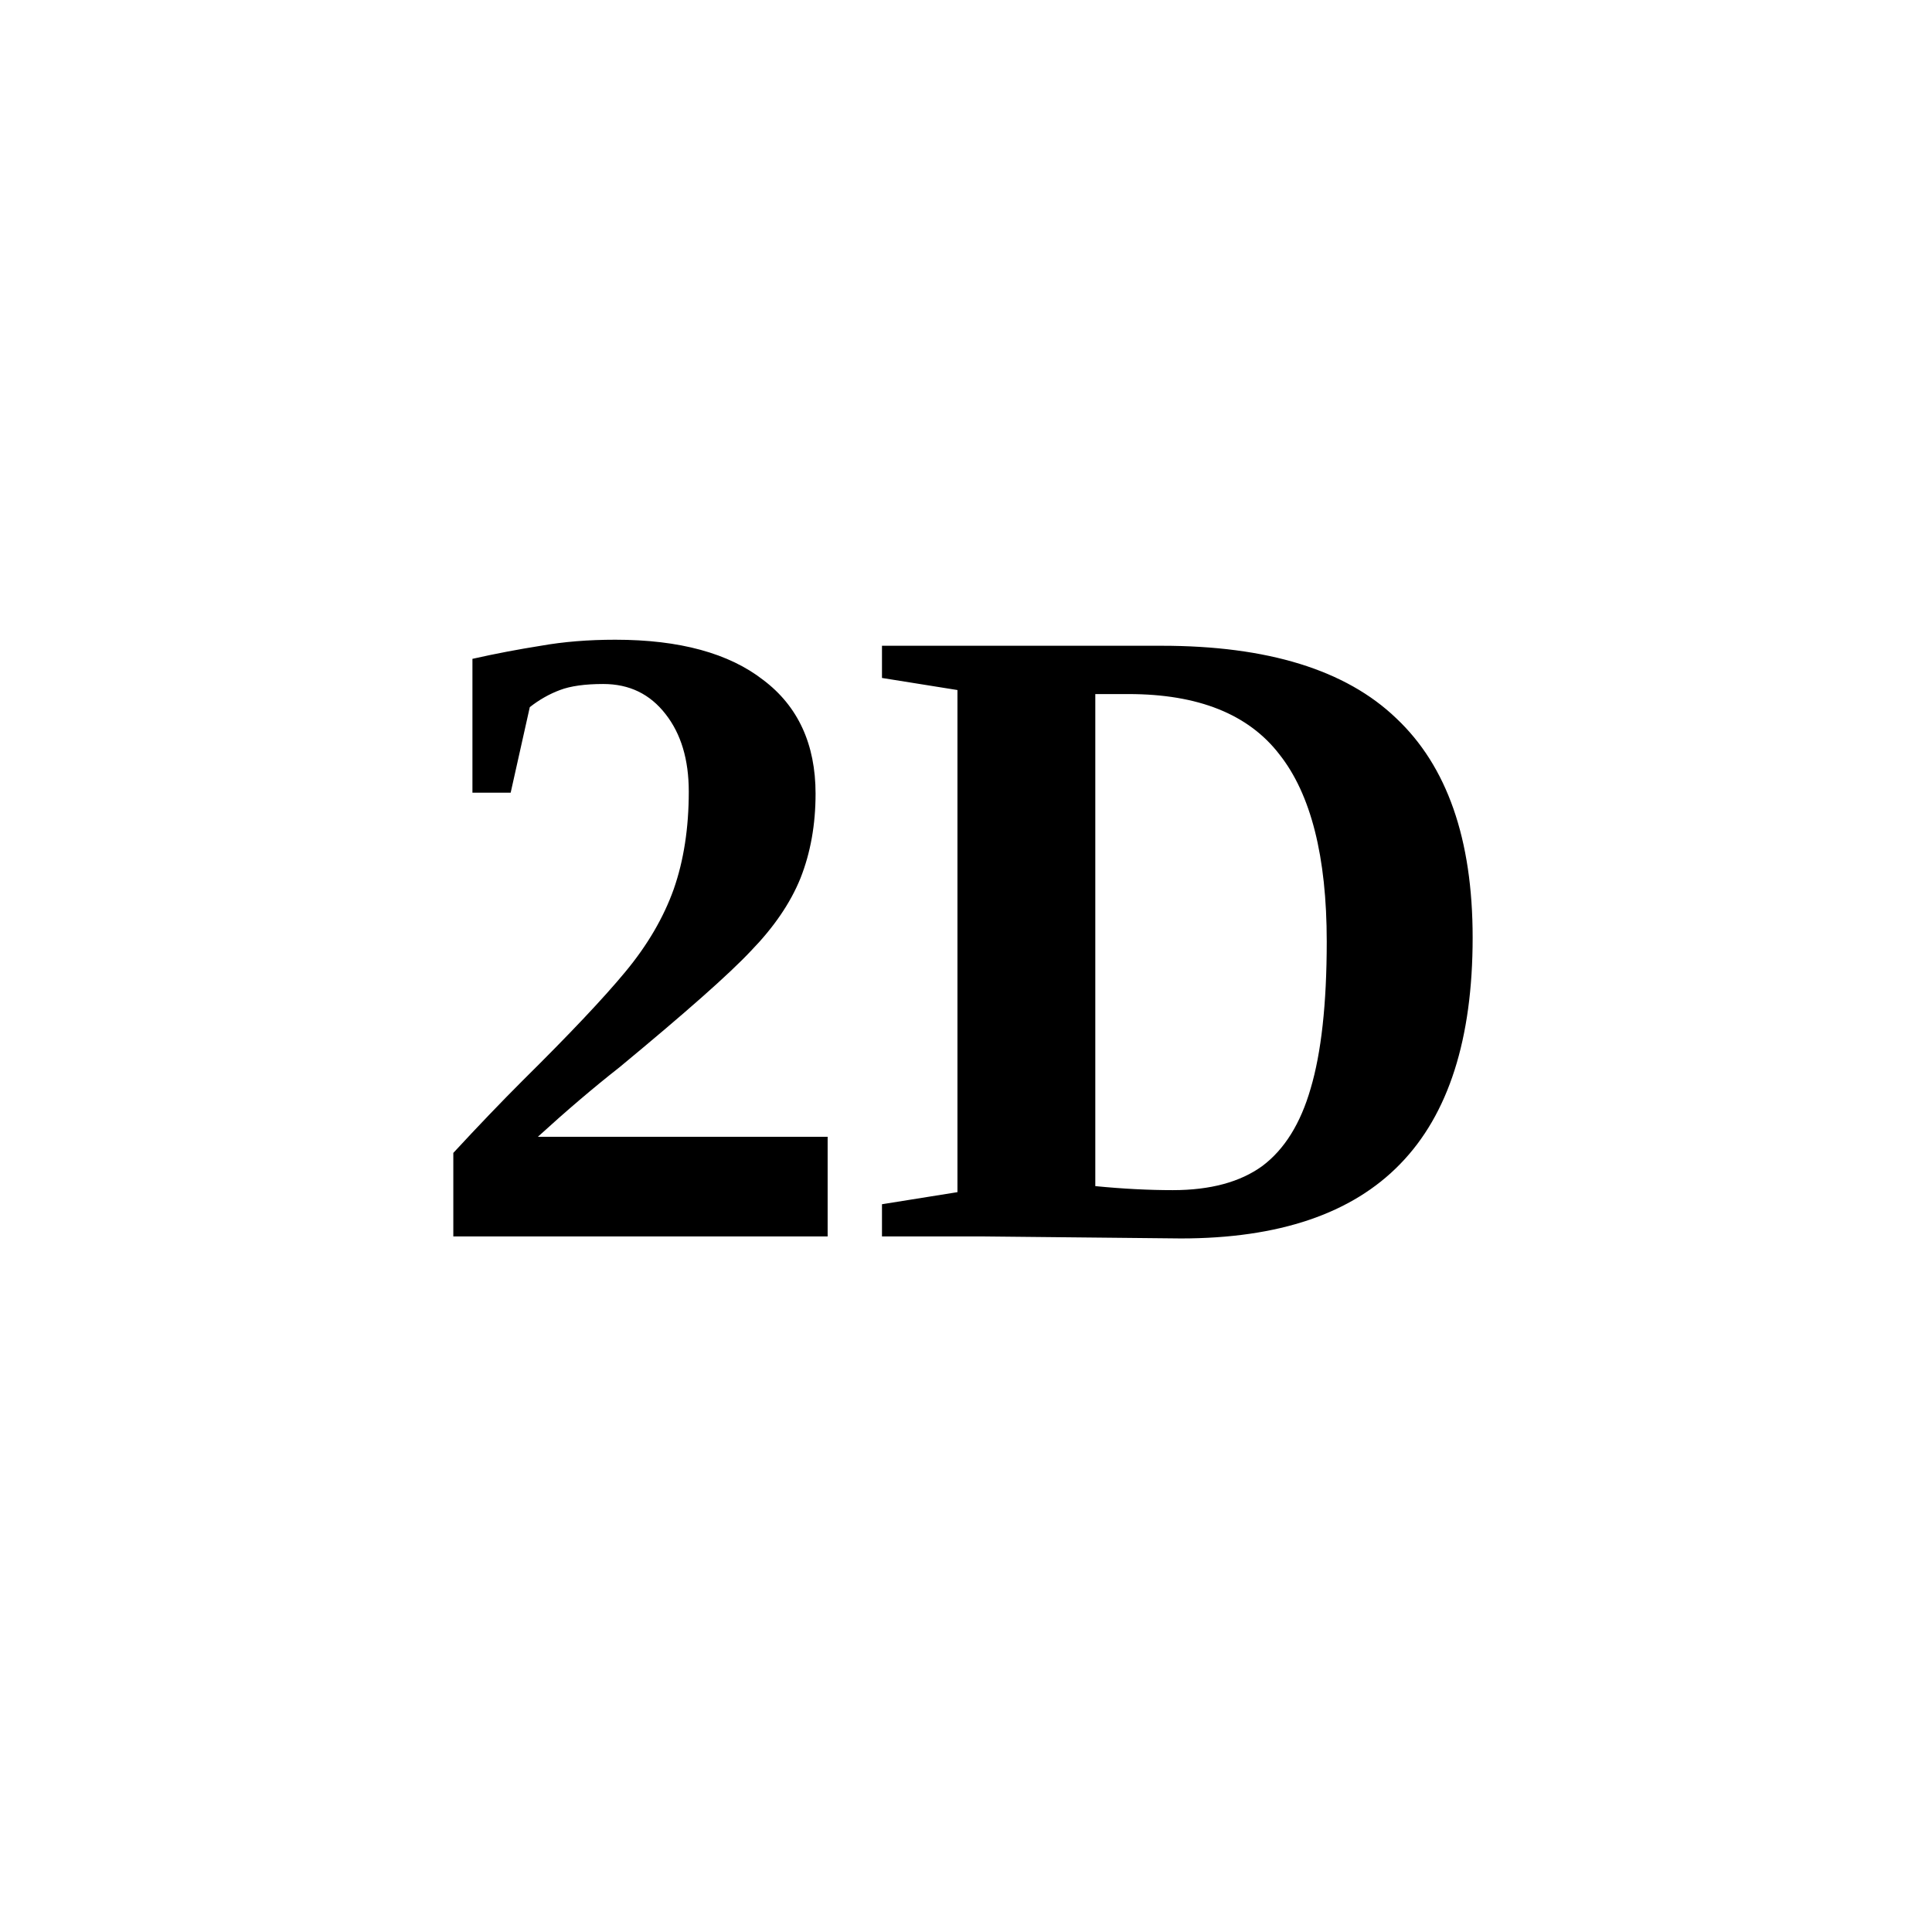
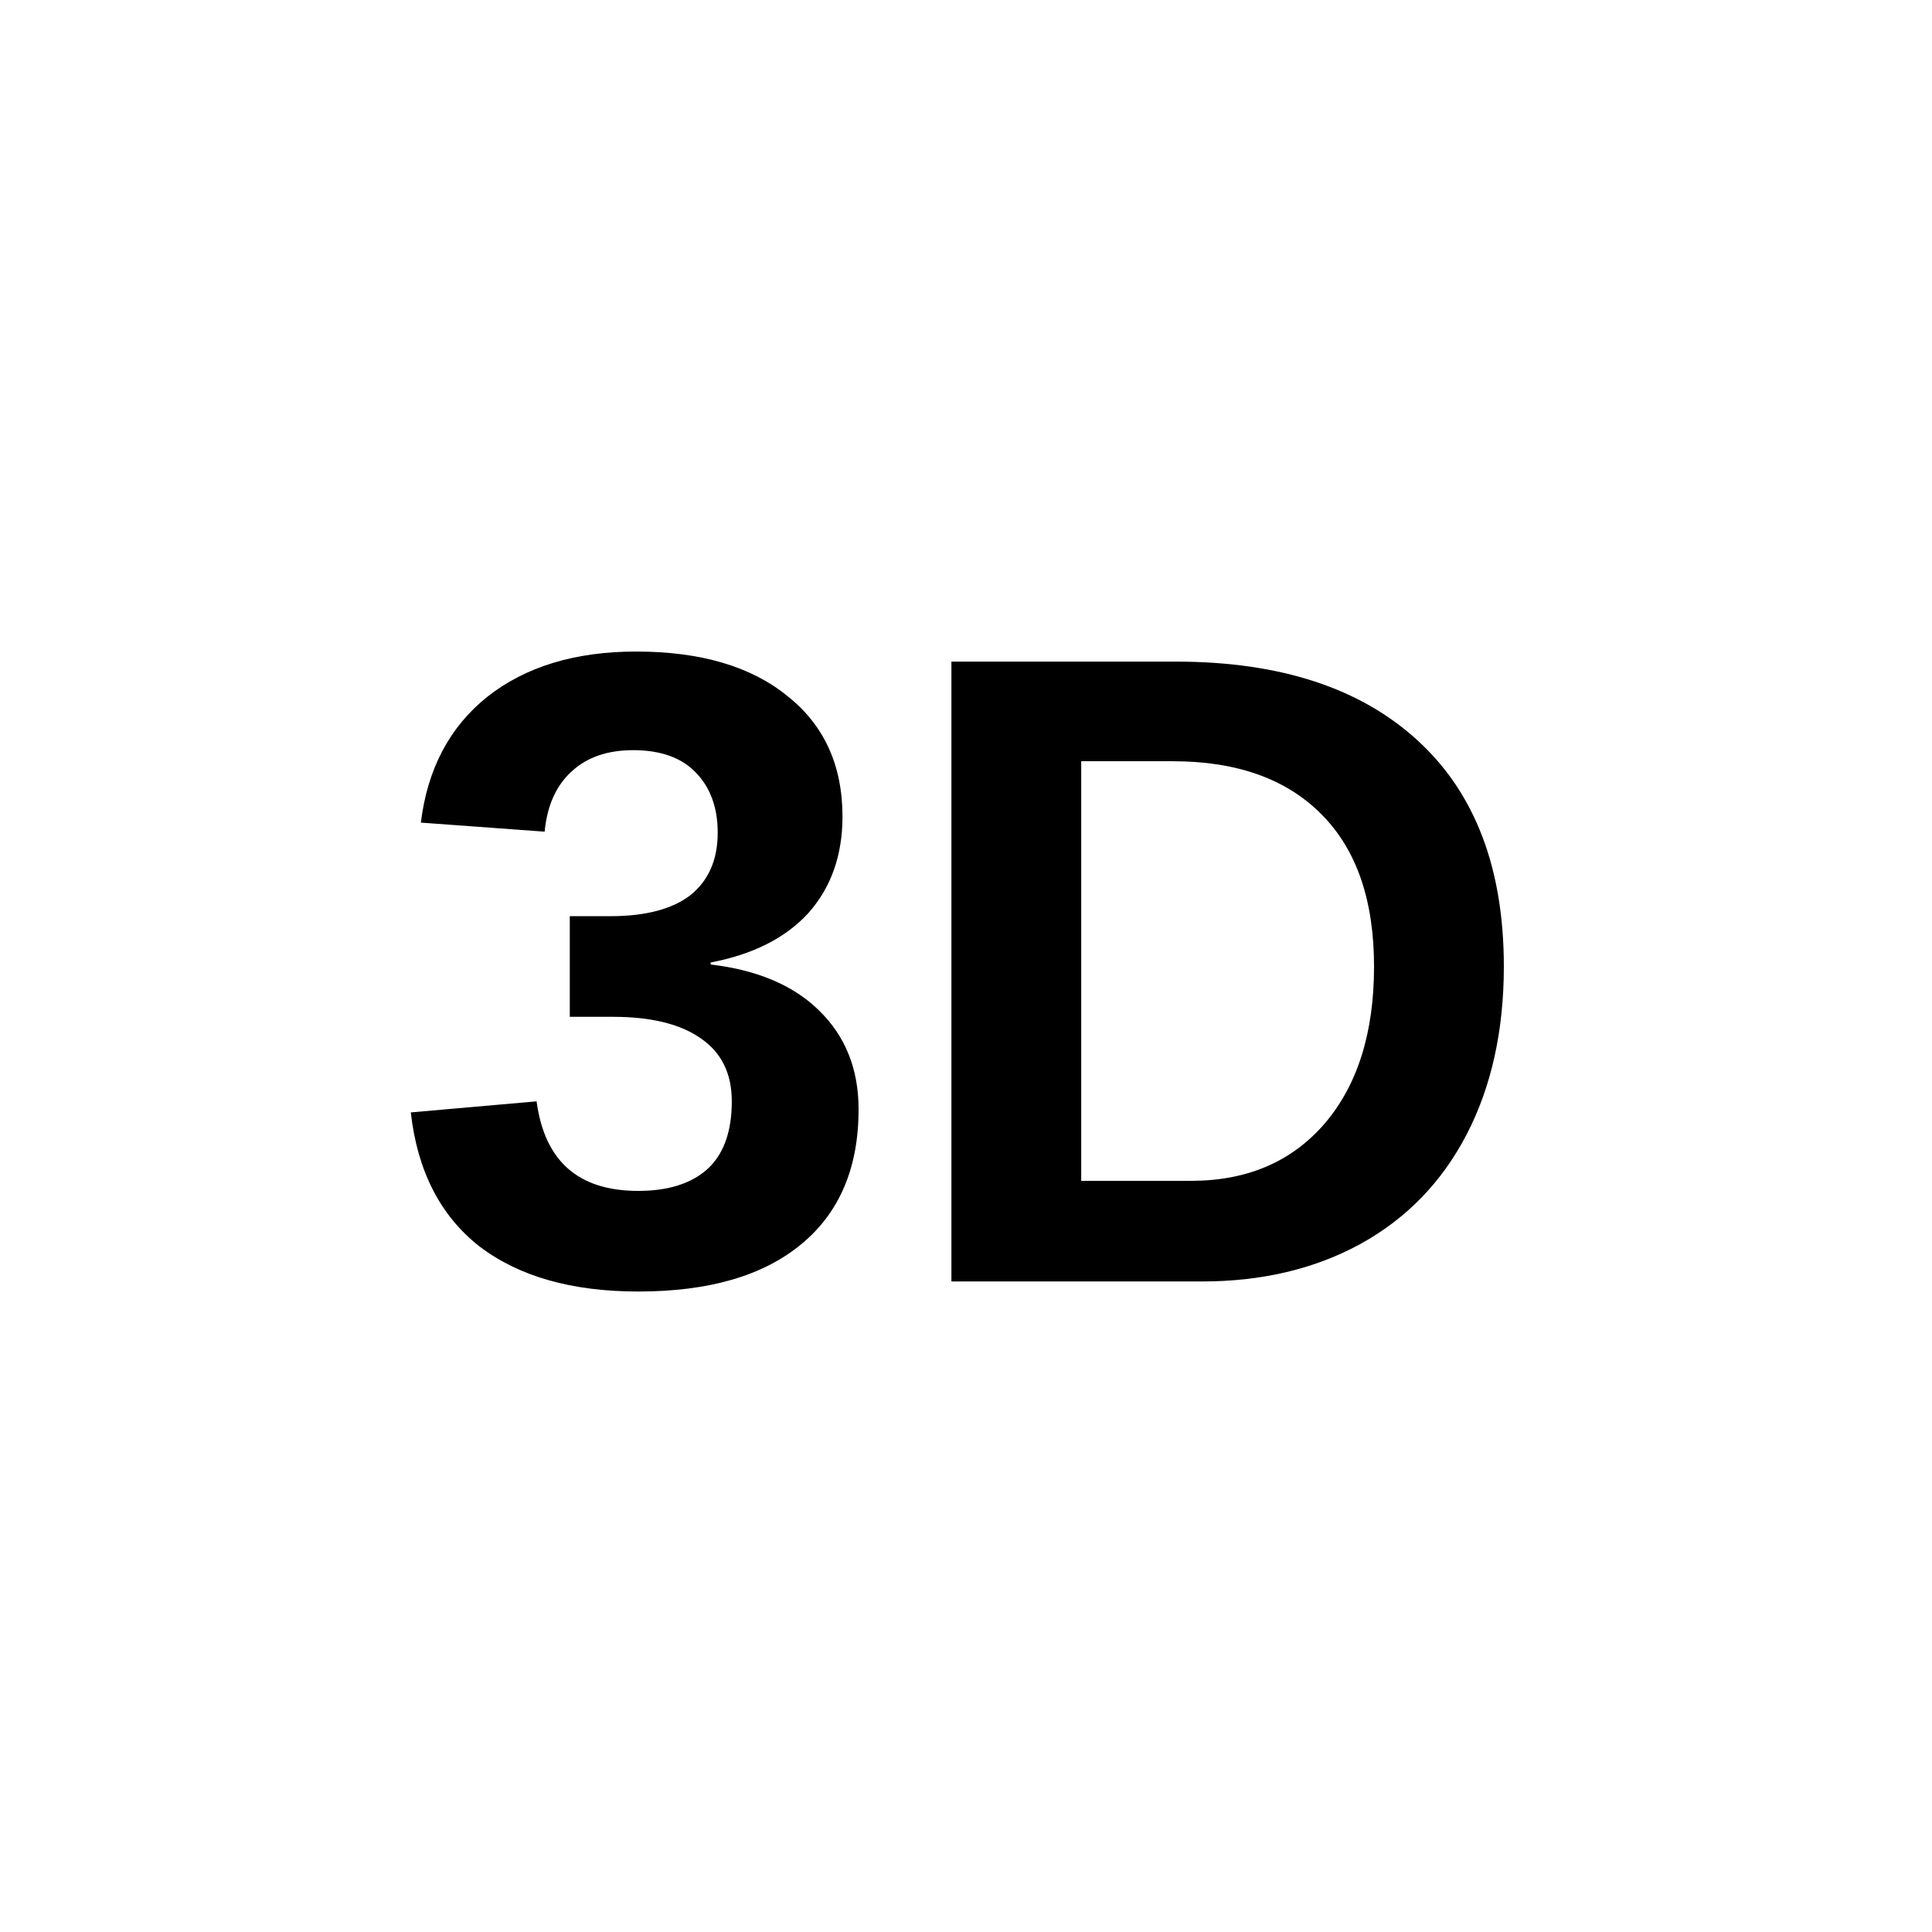
<svg xmlns="http://www.w3.org/2000/svg" width="30" height="30">
-   <text x="50%" y="50%" dy=".3em" style="font-size: 14px; font-weight: bold; text-anchor: middle;">2D</text>
+   <text x="50%" y="50%" dy=".35em" style="font-size: 14px; font-family: 'Helvetica Neue',Arial,Helvetica,sans-serif; font-weight: bold; text-anchor: middle;">3D</text>
</svg>
